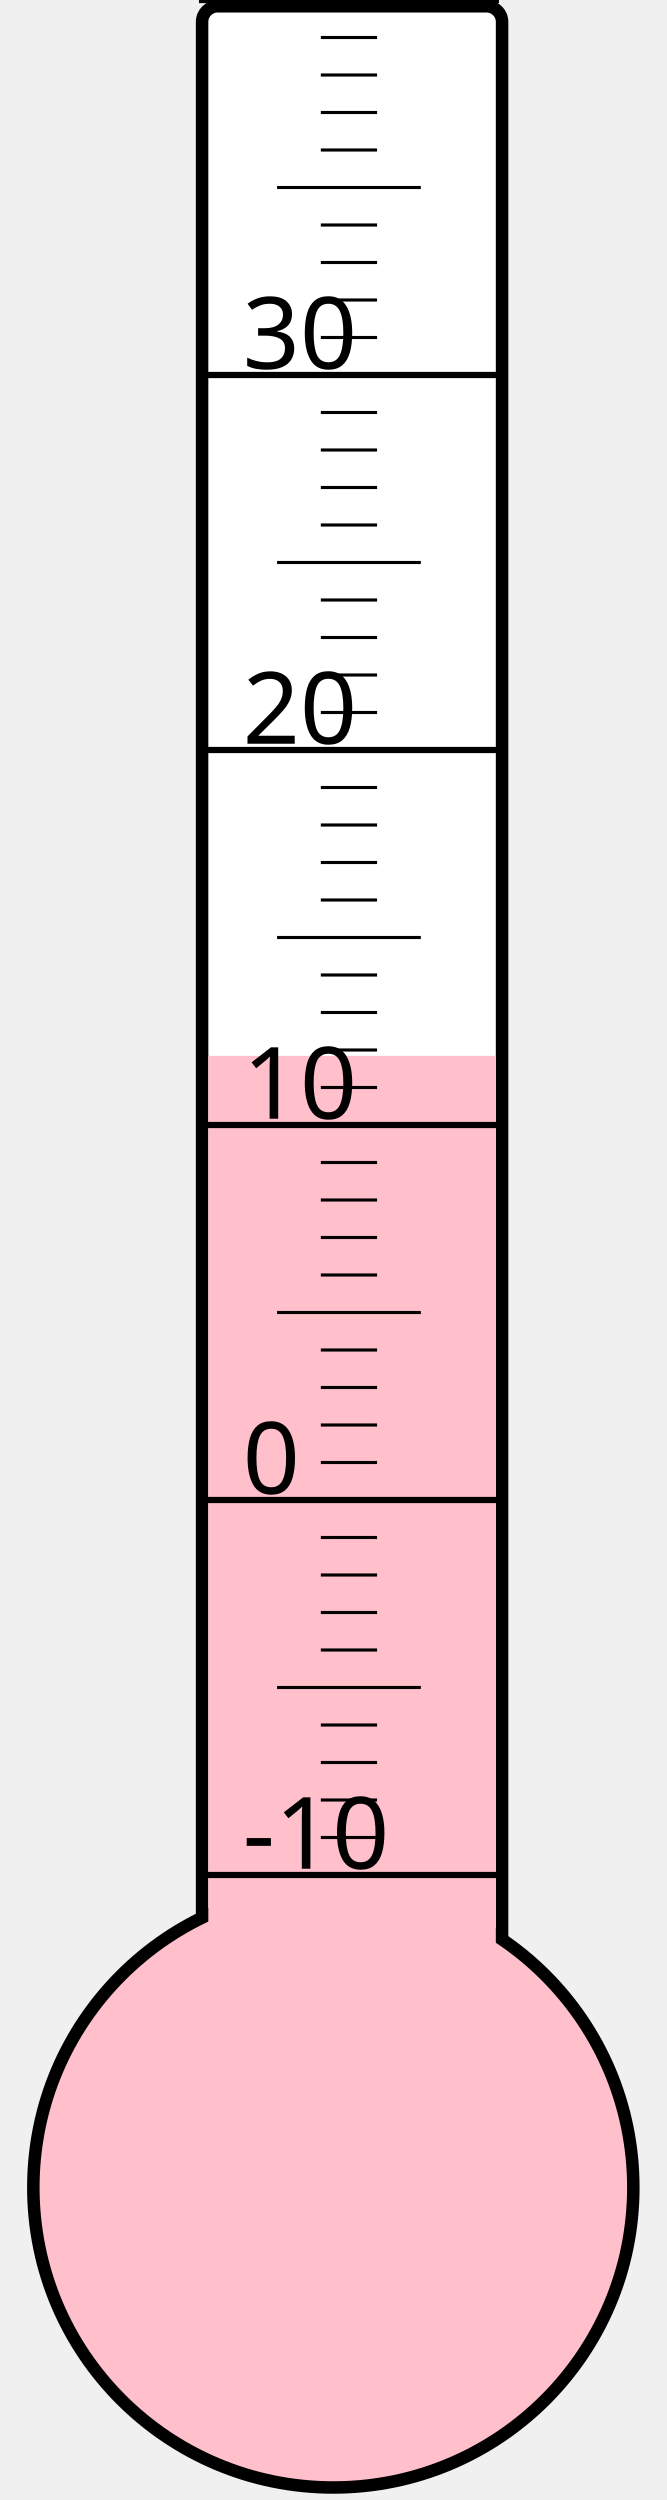
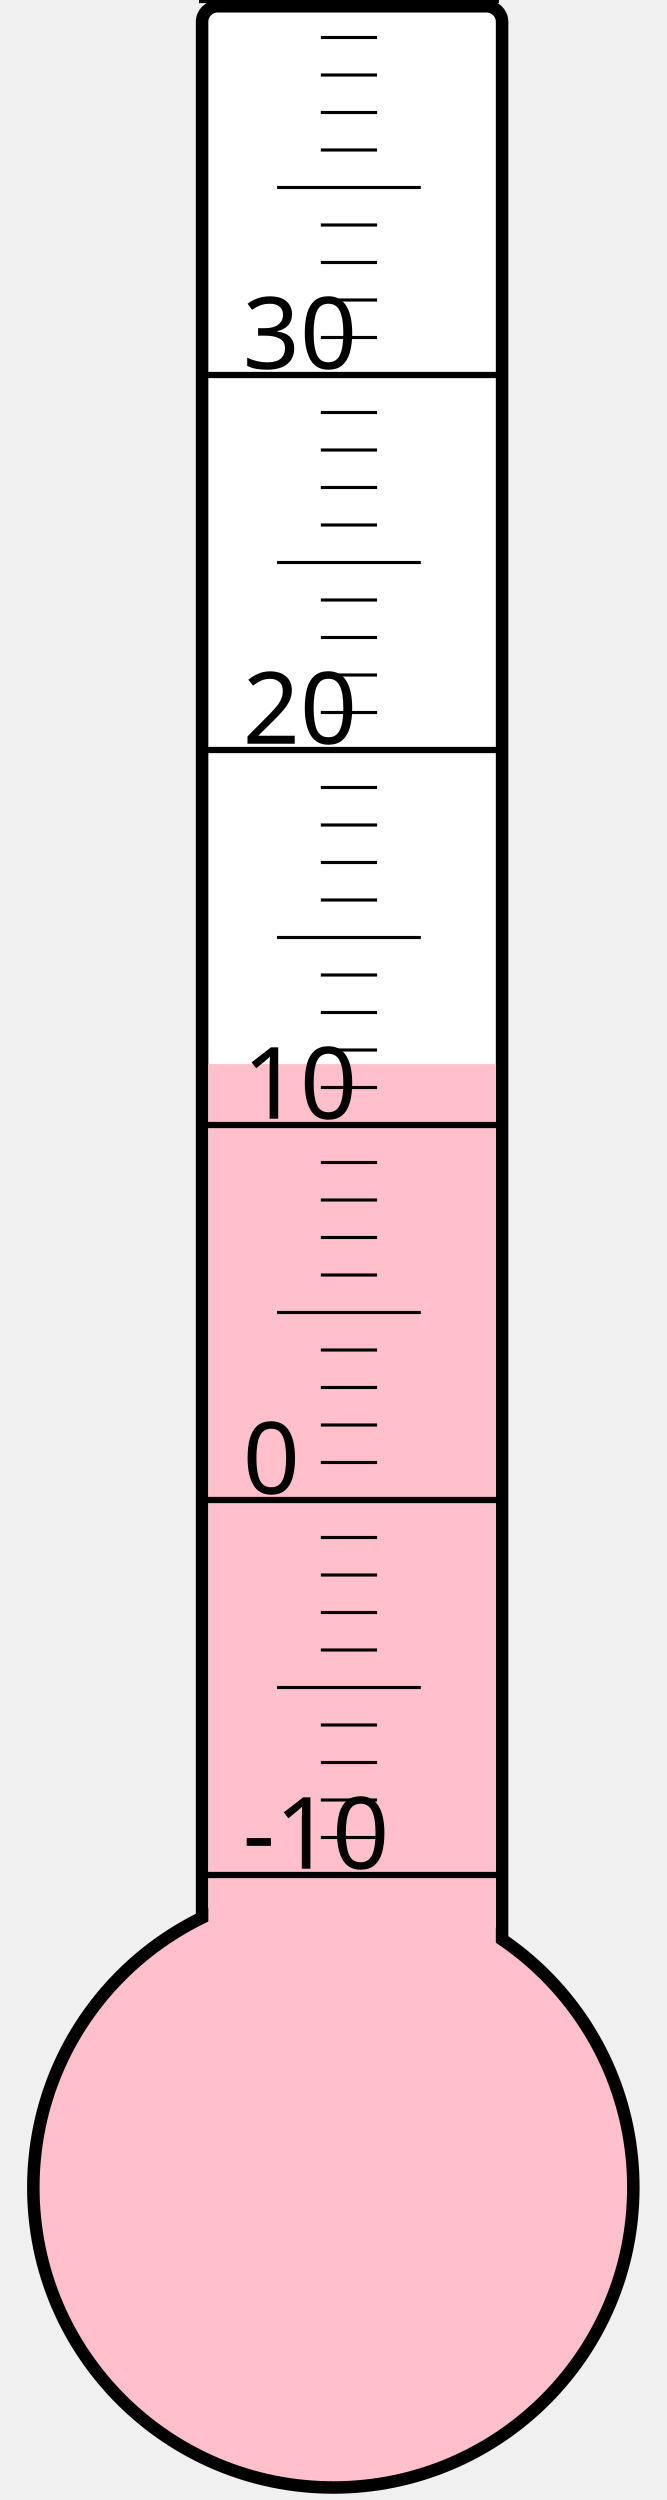
<svg xmlns="http://www.w3.org/2000/svg" width="40px" height="150px" viewBox="0 0 200 800">
  <rect width="200" height="800" x="0" y="0" style="fill: #ffffeb; fill-opacity: 0;" />
  <rect width="96" height="680" x="58" y="2" rx="5" ry="5" style="fill: white; fill-opacity: 1; stroke: black; stroke-width: 4;" />
  <circle cx="100" cy="700" r="96" style="fill: pink; stroke: black; stroke-width: 4;" />
-   <rect width="92" height="362.125" x="60" y="337.875" style="fill: pink; fill-opacity: 1; stroke-width: 0;" />
+   <rect width="92" height="359.5" x="60" y="340.5" style="fill: pink; fill-opacity: 1; stroke-width: 0;" />
  <text x="71" y="598" style="font-family: sans-serif; font-size: 24pt;">-10</text>
  <text x="71" y="478" style="font-family: sans-serif; font-size: 24pt;">0</text>
  <text x="71" y="358" style="font-family: sans-serif; font-size: 24pt;">10</text>
  <text x="71" y="238" style="font-family: sans-serif; font-size: 24pt;">20</text>
  <text x="71" y="118" style="font-family: sans-serif; font-size: 24pt;">30</text>
  <g style="stroke: black;">
    <line x1="57" y1="600" x2="153" y2="600" style="stroke-width: 2;" />
    <line x1="96" y1="588" x2="114" y2="588" style="stroke-width: 1;" />
    <line x1="96" y1="576" x2="114" y2="576" style="stroke-width: 1;" />
    <line x1="96" y1="564" x2="114" y2="564" style="stroke-width: 1;" />
    <line x1="96" y1="552" x2="114" y2="552" style="stroke-width: 1;" />
    <line x1="82" y1="540" x2="128" y2="540" style="stroke-width: 1;" />
    <line x1="96" y1="528" x2="114" y2="528" style="stroke-width: 1;" />
    <line x1="96" y1="516" x2="114" y2="516" style="stroke-width: 1;" />
    <line x1="96" y1="504" x2="114" y2="504" style="stroke-width: 1;" />
    <line x1="96" y1="492" x2="114" y2="492" style="stroke-width: 1;" />
    <line x1="57" y1="480" x2="153" y2="480" style="stroke-width: 2;" />
    <line x1="96" y1="468" x2="114" y2="468" style="stroke-width: 1;" />
    <line x1="96" y1="456" x2="114" y2="456" style="stroke-width: 1;" />
    <line x1="96" y1="444" x2="114" y2="444" style="stroke-width: 1;" />
    <line x1="96" y1="432" x2="114" y2="432" style="stroke-width: 1;" />
    <line x1="82" y1="420" x2="128" y2="420" style="stroke-width: 1;" />
    <line x1="96" y1="408" x2="114" y2="408" style="stroke-width: 1;" />
    <line x1="96" y1="396" x2="114" y2="396" style="stroke-width: 1;" />
    <line x1="96" y1="384" x2="114" y2="384" style="stroke-width: 1;" />
    <line x1="96" y1="372" x2="114" y2="372" style="stroke-width: 1;" />
    <line x1="57" y1="360" x2="153" y2="360" style="stroke-width: 2;" />
    <line x1="96" y1="348" x2="114" y2="348" style="stroke-width: 1;" />
    <line x1="96" y1="336" x2="114" y2="336" style="stroke-width: 1;" />
    <line x1="96" y1="324" x2="114" y2="324" style="stroke-width: 1;" />
    <line x1="96" y1="312" x2="114" y2="312" style="stroke-width: 1;" />
    <line x1="82" y1="300" x2="128" y2="300" style="stroke-width: 1;" />
    <line x1="96" y1="288" x2="114" y2="288" style="stroke-width: 1;" />
    <line x1="96" y1="276" x2="114" y2="276" style="stroke-width: 1;" />
    <line x1="96" y1="264" x2="114" y2="264" style="stroke-width: 1;" />
    <line x1="96" y1="252" x2="114" y2="252" style="stroke-width: 1;" />
    <line x1="57" y1="240" x2="153" y2="240" style="stroke-width: 2;" />
    <line x1="96" y1="228" x2="114" y2="228" style="stroke-width: 1;" />
    <line x1="96" y1="216" x2="114" y2="216" style="stroke-width: 1;" />
    <line x1="96" y1="204" x2="114" y2="204" style="stroke-width: 1;" />
    <line x1="96" y1="192" x2="114" y2="192" style="stroke-width: 1;" />
    <line x1="82" y1="180" x2="128" y2="180" style="stroke-width: 1;" />
    <line x1="96" y1="168" x2="114" y2="168" style="stroke-width: 1;" />
    <line x1="96" y1="156" x2="114" y2="156" style="stroke-width: 1;" />
    <line x1="96" y1="144" x2="114" y2="144" style="stroke-width: 1;" />
    <line x1="96" y1="132" x2="114" y2="132" style="stroke-width: 1;" />
    <line x1="57" y1="120" x2="153" y2="120" style="stroke-width: 2;" />
    <line x1="96" y1="108" x2="114" y2="108" style="stroke-width: 1;" />
    <line x1="96" y1="96" x2="114" y2="96" style="stroke-width: 1;" />
    <line x1="96" y1="84" x2="114" y2="84" style="stroke-width: 1;" />
    <line x1="96" y1="72" x2="114" y2="72" style="stroke-width: 1;" />
    <line x1="82" y1="60" x2="128" y2="60" style="stroke-width: 1;" />
    <line x1="96" y1="48" x2="114" y2="48" style="stroke-width: 1;" />
    <line x1="96" y1="36" x2="114" y2="36" style="stroke-width: 1;" />
    <line x1="96" y1="24" x2="114" y2="24" style="stroke-width: 1;" />
    <line x1="96" y1="12" x2="114" y2="12" style="stroke-width: 1;" />
    <line x1="57" y1="0" x2="153" y2="0" style="stroke-width: 2;" />
  </g>
</svg>
